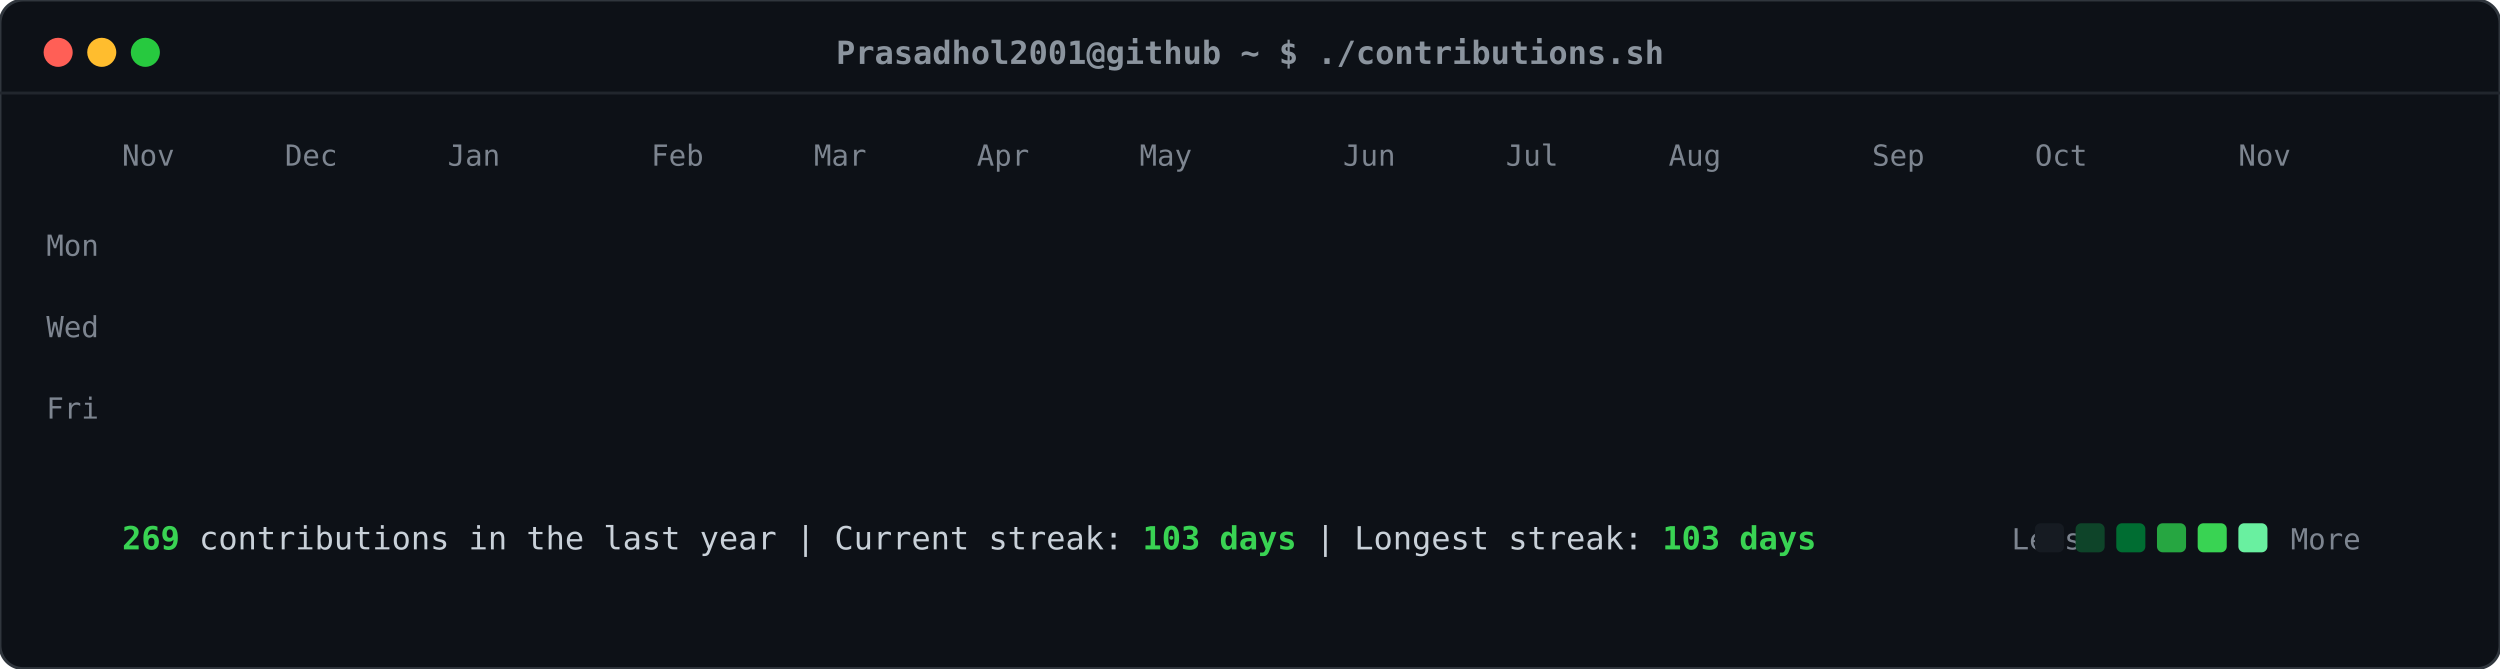
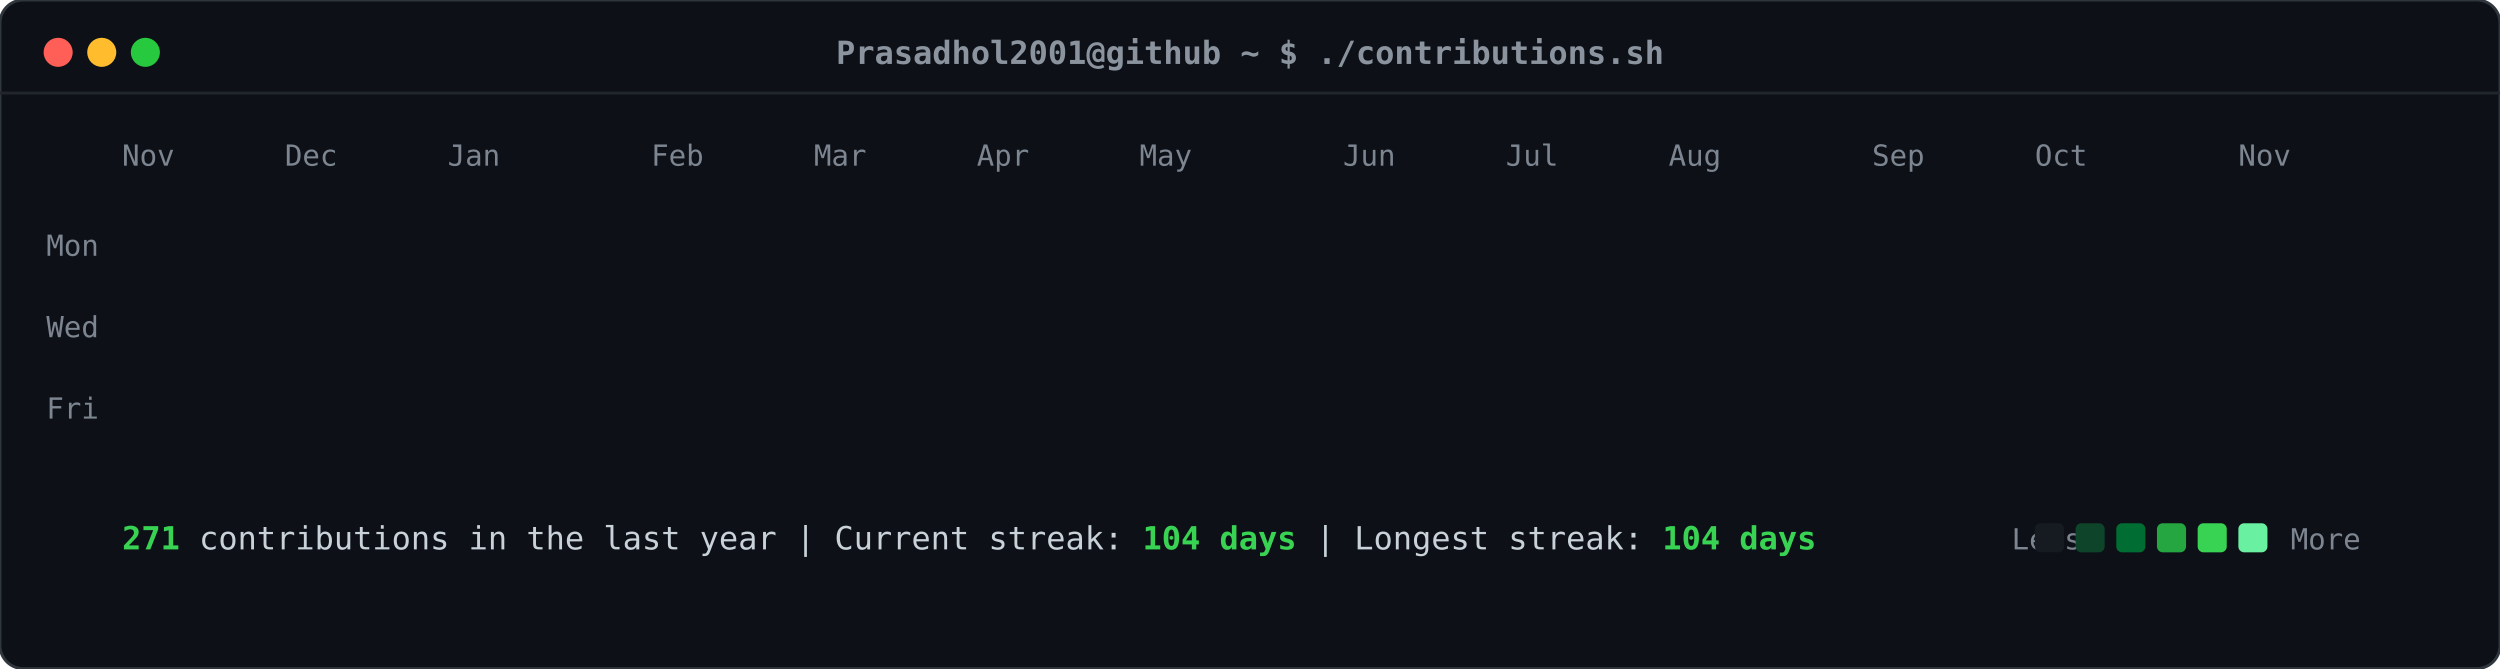
<svg xmlns="http://www.w3.org/2000/svg" viewBox="0 0 860 230" width="860" height="230">
  <defs>
    <style>
    .card-bg { fill: #0d1117; rx: 8px; ry: 8px; stroke: #30363d; stroke-width: 1px; }
    .header-dot { rx: 50%; ry: 50%; }
    .title-text { font-family: ui-monospace, SFMono-Regular, "SF Mono", Menlo, Consolas, monospace; font-size: 11px; fill: #8b949e; font-weight: 600; }
    .label-text { font-family: ui-monospace, SFMono-Regular, "SF Mono", Menlo, Consolas, monospace; font-size: 10px; fill: #7d8590; }
    .stat-text { font-family: ui-monospace, SFMono-Regular, "SF Mono", Menlo, Consolas, monospace; font-size: 11px; fill: #c9d1d9; }
    .stat-bold { font-weight: bold; fill: #39d353; }
    .day-rect { rx: 2.5px; ry: 2.5px; opacity: 0; transform: translateY(-6px); animation: slideIn 0.3s ease-out forwards; }
    @keyframes slideIn { to { opacity: 1; transform: translateY(0); } }
  </style>
  </defs>
  <rect class="card-bg" width="860" height="230" />
  <circle class="header-dot" cx="20" cy="18" r="5" fill="#ff5f56" />
  <circle class="header-dot" cx="35" cy="18" r="5" fill="#ffbd2e" />
  <circle class="header-dot" cx="50" cy="18" r="5" fill="#27c93f" />
  <text class="title-text" x="430" y="22" text-anchor="middle">Prasadhol2001@github ~ $ ./contributions.sh</text>
  <line x1="0" y1="32" x2="860" y2="32" stroke="#21262d" stroke-width="1" />
  <text class="label-text" x="34" y="88" text-anchor="end">Mon</text>
  <text class="label-text" x="34" y="116" text-anchor="end">Wed</text>
  <text class="label-text" x="34" y="144" text-anchor="end">Fri</text>
  <text class="label-text" x="42" y="57">Nov</text>
  <text class="label-text" x="98" y="57">Dec</text>
  <text class="label-text" x="154" y="57">Jan</text>
  <text class="label-text" x="224" y="57">Feb</text>
  <text class="label-text" x="280" y="57">Mar</text>
  <text class="label-text" x="336" y="57">Apr</text>
  <text class="label-text" x="392" y="57">May</text>
  <text class="label-text" x="462" y="57">Jun</text>
  <text class="label-text" x="518" y="57">Jul</text>
  <text class="label-text" x="574" y="57">Aug</text>
  <text class="label-text" x="644" y="57">Sep</text>
  <text class="label-text" x="700" y="57">Oct</text>
  <text class="label-text" x="770" y="57">Nov</text>
  <rect class="day-rect" x="42" y="65" width="11" height="11" fill="#161b22" style="animation-delay: 0.050s;" />
  <rect class="day-rect" x="42" y="79" width="11" height="11" fill="#161b22" style="animation-delay: 0.065s;" />
  <rect class="day-rect" x="42" y="93" width="11" height="11" fill="#161b22" style="animation-delay: 0.080s;" />
  <rect class="day-rect" x="42" y="107" width="11" height="11" fill="#161b22" style="animation-delay: 0.095s;" />
  <rect class="day-rect" x="42" y="121" width="11" height="11" fill="#161b22" style="animation-delay: 0.110s;" />
  <rect class="day-rect" x="42" y="135" width="11" height="11" fill="#161b22" style="animation-delay: 0.125s;" />
  <rect class="day-rect" x="42" y="149" width="11" height="11" fill="#161b22" style="animation-delay: 0.140s;" />
  <rect class="day-rect" x="56" y="65" width="11" height="11" fill="#161b22" style="animation-delay: 0.062s;" />
  <rect class="day-rect" x="56" y="79" width="11" height="11" fill="#161b22" style="animation-delay: 0.077s;" />
  <rect class="day-rect" x="56" y="93" width="11" height="11" fill="#161b22" style="animation-delay: 0.092s;" />
  <rect class="day-rect" x="56" y="107" width="11" height="11" fill="#161b22" style="animation-delay: 0.107s;" />
  <rect class="day-rect" x="56" y="121" width="11" height="11" fill="#161b22" style="animation-delay: 0.122s;" />
  <rect class="day-rect" x="56" y="135" width="11" height="11" fill="#161b22" style="animation-delay: 0.137s;" />
  <rect class="day-rect" x="56" y="149" width="11" height="11" fill="#161b22" style="animation-delay: 0.152s;" />
  <rect class="day-rect" x="70" y="65" width="11" height="11" fill="#161b22" style="animation-delay: 0.074s;" />
  <rect class="day-rect" x="70" y="79" width="11" height="11" fill="#161b22" style="animation-delay: 0.089s;" />
  <rect class="day-rect" x="70" y="93" width="11" height="11" fill="#161b22" style="animation-delay: 0.104s;" />
  <rect class="day-rect" x="70" y="107" width="11" height="11" fill="#161b22" style="animation-delay: 0.119s;" />
  <rect class="day-rect" x="70" y="121" width="11" height="11" fill="#161b22" style="animation-delay: 0.134s;" />
  <rect class="day-rect" x="70" y="135" width="11" height="11" fill="#161b22" style="animation-delay: 0.149s;" />
  <rect class="day-rect" x="70" y="149" width="11" height="11" fill="#161b22" style="animation-delay: 0.164s;" />
  <rect class="day-rect" x="84" y="65" width="11" height="11" fill="#161b22" style="animation-delay: 0.086s;" />
  <rect class="day-rect" x="84" y="79" width="11" height="11" fill="#161b22" style="animation-delay: 0.101s;" />
  <rect class="day-rect" x="84" y="93" width="11" height="11" fill="#161b22" style="animation-delay: 0.116s;" />
  <rect class="day-rect" x="84" y="107" width="11" height="11" fill="#161b22" style="animation-delay: 0.131s;" />
  <rect class="day-rect" x="84" y="121" width="11" height="11" fill="#161b22" style="animation-delay: 0.146s;" />
  <rect class="day-rect" x="84" y="135" width="11" height="11" fill="#161b22" style="animation-delay: 0.161s;" />
  <rect class="day-rect" x="84" y="149" width="11" height="11" fill="#161b22" style="animation-delay: 0.176s;" />
  <rect class="day-rect" x="98" y="65" width="11" height="11" fill="#161b22" style="animation-delay: 0.098s;" />
  <rect class="day-rect" x="98" y="79" width="11" height="11" fill="#161b22" style="animation-delay: 0.113s;" />
  <rect class="day-rect" x="98" y="93" width="11" height="11" fill="#161b22" style="animation-delay: 0.128s;" />
  <rect class="day-rect" x="98" y="107" width="11" height="11" fill="#161b22" style="animation-delay: 0.143s;" />
  <rect class="day-rect" x="98" y="121" width="11" height="11" fill="#161b22" style="animation-delay: 0.158s;" />
  <rect class="day-rect" x="98" y="135" width="11" height="11" fill="#161b22" style="animation-delay: 0.173s;" />
  <rect class="day-rect" x="98" y="149" width="11" height="11" fill="#161b22" style="animation-delay: 0.188s;" />
  <rect class="day-rect" x="112" y="65" width="11" height="11" fill="#161b22" style="animation-delay: 0.110s;" />
  <rect class="day-rect" x="112" y="79" width="11" height="11" fill="#161b22" style="animation-delay: 0.125s;" />
  <rect class="day-rect" x="112" y="93" width="11" height="11" fill="#161b22" style="animation-delay: 0.140s;" />
  <rect class="day-rect" x="112" y="107" width="11" height="11" fill="#161b22" style="animation-delay: 0.155s;" />
  <rect class="day-rect" x="112" y="121" width="11" height="11" fill="#161b22" style="animation-delay: 0.170s;" />
  <rect class="day-rect" x="112" y="135" width="11" height="11" fill="#161b22" style="animation-delay: 0.185s;" />
  <rect class="day-rect" x="112" y="149" width="11" height="11" fill="#161b22" style="animation-delay: 0.200s;" />
  <rect class="day-rect" x="126" y="65" width="11" height="11" fill="#161b22" style="animation-delay: 0.122s;" />
  <rect class="day-rect" x="126" y="79" width="11" height="11" fill="#161b22" style="animation-delay: 0.137s;" />
  <rect class="day-rect" x="126" y="93" width="11" height="11" fill="#161b22" style="animation-delay: 0.152s;" />
  <rect class="day-rect" x="126" y="107" width="11" height="11" fill="#161b22" style="animation-delay: 0.167s;" />
  <rect class="day-rect" x="126" y="121" width="11" height="11" fill="#161b22" style="animation-delay: 0.182s;" />
  <rect class="day-rect" x="126" y="135" width="11" height="11" fill="#161b22" style="animation-delay: 0.197s;" />
  <rect class="day-rect" x="126" y="149" width="11" height="11" fill="#161b22" style="animation-delay: 0.212s;" />
  <rect class="day-rect" x="140" y="65" width="11" height="11" fill="#161b22" style="animation-delay: 0.134s;" />
  <rect class="day-rect" x="140" y="79" width="11" height="11" fill="#161b22" style="animation-delay: 0.149s;" />
  <rect class="day-rect" x="140" y="93" width="11" height="11" fill="#006d32" style="animation-delay: 0.164s;" />
  <rect class="day-rect" x="140" y="107" width="11" height="11" fill="#161b22" style="animation-delay: 0.179s;" />
  <rect class="day-rect" x="140" y="121" width="11" height="11" fill="#161b22" style="animation-delay: 0.194s;" />
  <rect class="day-rect" x="140" y="135" width="11" height="11" fill="#161b22" style="animation-delay: 0.209s;" />
  <rect class="day-rect" x="140" y="149" width="11" height="11" fill="#161b22" style="animation-delay: 0.224s;" />
  <rect class="day-rect" x="154" y="65" width="11" height="11" fill="#161b22" style="animation-delay: 0.146s;" />
  <rect class="day-rect" x="154" y="79" width="11" height="11" fill="#161b22" style="animation-delay: 0.161s;" />
  <rect class="day-rect" x="154" y="93" width="11" height="11" fill="#161b22" style="animation-delay: 0.176s;" />
  <rect class="day-rect" x="154" y="107" width="11" height="11" fill="#161b22" style="animation-delay: 0.191s;" />
  <rect class="day-rect" x="154" y="121" width="11" height="11" fill="#161b22" style="animation-delay: 0.206s;" />
  <rect class="day-rect" x="154" y="135" width="11" height="11" fill="#161b22" style="animation-delay: 0.221s;" />
  <rect class="day-rect" x="154" y="149" width="11" height="11" fill="#161b22" style="animation-delay: 0.236s;" />
  <rect class="day-rect" x="168" y="65" width="11" height="11" fill="#161b22" style="animation-delay: 0.158s;" />
  <rect class="day-rect" x="168" y="79" width="11" height="11" fill="#161b22" style="animation-delay: 0.173s;" />
  <rect class="day-rect" x="168" y="93" width="11" height="11" fill="#161b22" style="animation-delay: 0.188s;" />
  <rect class="day-rect" x="168" y="107" width="11" height="11" fill="#161b22" style="animation-delay: 0.203s;" />
  <rect class="day-rect" x="168" y="121" width="11" height="11" fill="#161b22" style="animation-delay: 0.218s;" />
  <rect class="day-rect" x="168" y="135" width="11" height="11" fill="#161b22" style="animation-delay: 0.233s;" />
  <rect class="day-rect" x="168" y="149" width="11" height="11" fill="#161b22" style="animation-delay: 0.248s;" />
  <rect class="day-rect" x="182" y="65" width="11" height="11" fill="#161b22" style="animation-delay: 0.170s;" />
  <rect class="day-rect" x="182" y="79" width="11" height="11" fill="#161b22" style="animation-delay: 0.185s;" />
  <rect class="day-rect" x="182" y="93" width="11" height="11" fill="#161b22" style="animation-delay: 0.200s;" />
  <rect class="day-rect" x="182" y="107" width="11" height="11" fill="#161b22" style="animation-delay: 0.215s;" />
  <rect class="day-rect" x="182" y="121" width="11" height="11" fill="#161b22" style="animation-delay: 0.230s;" />
  <rect class="day-rect" x="182" y="135" width="11" height="11" fill="#161b22" style="animation-delay: 0.245s;" />
  <rect class="day-rect" x="182" y="149" width="11" height="11" fill="#161b22" style="animation-delay: 0.260s;" />
  <rect class="day-rect" x="196" y="65" width="11" height="11" fill="#161b22" style="animation-delay: 0.182s;" />
  <rect class="day-rect" x="196" y="79" width="11" height="11" fill="#161b22" style="animation-delay: 0.197s;" />
  <rect class="day-rect" x="196" y="93" width="11" height="11" fill="#161b22" style="animation-delay: 0.212s;" />
  <rect class="day-rect" x="196" y="107" width="11" height="11" fill="#161b22" style="animation-delay: 0.227s;" />
  <rect class="day-rect" x="196" y="121" width="11" height="11" fill="#161b22" style="animation-delay: 0.242s;" />
  <rect class="day-rect" x="196" y="135" width="11" height="11" fill="#161b22" style="animation-delay: 0.257s;" />
  <rect class="day-rect" x="196" y="149" width="11" height="11" fill="#161b22" style="animation-delay: 0.272s;" />
  <rect class="day-rect" x="210" y="65" width="11" height="11" fill="#161b22" style="animation-delay: 0.194s;" />
  <rect class="day-rect" x="210" y="79" width="11" height="11" fill="#161b22" style="animation-delay: 0.209s;" />
  <rect class="day-rect" x="210" y="93" width="11" height="11" fill="#161b22" style="animation-delay: 0.224s;" />
  <rect class="day-rect" x="210" y="107" width="11" height="11" fill="#161b22" style="animation-delay: 0.239s;" />
  <rect class="day-rect" x="210" y="121" width="11" height="11" fill="#161b22" style="animation-delay: 0.254s;" />
  <rect class="day-rect" x="210" y="135" width="11" height="11" fill="#161b22" style="animation-delay: 0.269s;" />
  <rect class="day-rect" x="210" y="149" width="11" height="11" fill="#161b22" style="animation-delay: 0.284s;" />
  <rect class="day-rect" x="224" y="65" width="11" height="11" fill="#161b22" style="animation-delay: 0.206s;" />
  <rect class="day-rect" x="224" y="79" width="11" height="11" fill="#161b22" style="animation-delay: 0.221s;" />
  <rect class="day-rect" x="224" y="93" width="11" height="11" fill="#161b22" style="animation-delay: 0.236s;" />
  <rect class="day-rect" x="224" y="107" width="11" height="11" fill="#161b22" style="animation-delay: 0.251s;" />
  <rect class="day-rect" x="224" y="121" width="11" height="11" fill="#161b22" style="animation-delay: 0.266s;" />
  <rect class="day-rect" x="224" y="135" width="11" height="11" fill="#161b22" style="animation-delay: 0.281s;" />
  <rect class="day-rect" x="224" y="149" width="11" height="11" fill="#161b22" style="animation-delay: 0.296s;" />
  <rect class="day-rect" x="238" y="65" width="11" height="11" fill="#161b22" style="animation-delay: 0.218s;" />
  <rect class="day-rect" x="238" y="79" width="11" height="11" fill="#161b22" style="animation-delay: 0.233s;" />
  <rect class="day-rect" x="238" y="93" width="11" height="11" fill="#161b22" style="animation-delay: 0.248s;" />
  <rect class="day-rect" x="238" y="107" width="11" height="11" fill="#161b22" style="animation-delay: 0.263s;" />
  <rect class="day-rect" x="238" y="121" width="11" height="11" fill="#161b22" style="animation-delay: 0.278s;" />
  <rect class="day-rect" x="238" y="135" width="11" height="11" fill="#161b22" style="animation-delay: 0.293s;" />
  <rect class="day-rect" x="238" y="149" width="11" height="11" fill="#161b22" style="animation-delay: 0.308s;" />
  <rect class="day-rect" x="252" y="65" width="11" height="11" fill="#161b22" style="animation-delay: 0.230s;" />
  <rect class="day-rect" x="252" y="79" width="11" height="11" fill="#161b22" style="animation-delay: 0.245s;" />
  <rect class="day-rect" x="252" y="93" width="11" height="11" fill="#161b22" style="animation-delay: 0.260s;" />
  <rect class="day-rect" x="252" y="107" width="11" height="11" fill="#161b22" style="animation-delay: 0.275s;" />
  <rect class="day-rect" x="252" y="121" width="11" height="11" fill="#161b22" style="animation-delay: 0.290s;" />
  <rect class="day-rect" x="252" y="135" width="11" height="11" fill="#161b22" style="animation-delay: 0.305s;" />
  <rect class="day-rect" x="252" y="149" width="11" height="11" fill="#161b22" style="animation-delay: 0.320s;" />
  <rect class="day-rect" x="266" y="65" width="11" height="11" fill="#161b22" style="animation-delay: 0.242s;" />
  <rect class="day-rect" x="266" y="79" width="11" height="11" fill="#161b22" style="animation-delay: 0.257s;" />
  <rect class="day-rect" x="266" y="93" width="11" height="11" fill="#161b22" style="animation-delay: 0.272s;" />
  <rect class="day-rect" x="266" y="107" width="11" height="11" fill="#161b22" style="animation-delay: 0.287s;" />
  <rect class="day-rect" x="266" y="121" width="11" height="11" fill="#161b22" style="animation-delay: 0.302s;" />
  <rect class="day-rect" x="266" y="135" width="11" height="11" fill="#161b22" style="animation-delay: 0.317s;" />
  <rect class="day-rect" x="266" y="149" width="11" height="11" fill="#161b22" style="animation-delay: 0.332s;" />
  <rect class="day-rect" x="280" y="65" width="11" height="11" fill="#161b22" style="animation-delay: 0.254s;" />
  <rect class="day-rect" x="280" y="79" width="11" height="11" fill="#161b22" style="animation-delay: 0.269s;" />
  <rect class="day-rect" x="280" y="93" width="11" height="11" fill="#161b22" style="animation-delay: 0.284s;" />
  <rect class="day-rect" x="280" y="107" width="11" height="11" fill="#161b22" style="animation-delay: 0.299s;" />
  <rect class="day-rect" x="280" y="121" width="11" height="11" fill="#161b22" style="animation-delay: 0.314s;" />
  <rect class="day-rect" x="280" y="135" width="11" height="11" fill="#161b22" style="animation-delay: 0.329s;" />
  <rect class="day-rect" x="280" y="149" width="11" height="11" fill="#161b22" style="animation-delay: 0.344s;" />
  <rect class="day-rect" x="294" y="65" width="11" height="11" fill="#161b22" style="animation-delay: 0.266s;" />
  <rect class="day-rect" x="294" y="79" width="11" height="11" fill="#161b22" style="animation-delay: 0.281s;" />
  <rect class="day-rect" x="294" y="93" width="11" height="11" fill="#161b22" style="animation-delay: 0.296s;" />
  <rect class="day-rect" x="294" y="107" width="11" height="11" fill="#161b22" style="animation-delay: 0.311s;" />
  <rect class="day-rect" x="294" y="121" width="11" height="11" fill="#161b22" style="animation-delay: 0.326s;" />
  <rect class="day-rect" x="294" y="135" width="11" height="11" fill="#161b22" style="animation-delay: 0.341s;" />
  <rect class="day-rect" x="294" y="149" width="11" height="11" fill="#161b22" style="animation-delay: 0.356s;" />
  <rect class="day-rect" x="308" y="65" width="11" height="11" fill="#161b22" style="animation-delay: 0.278s;" />
  <rect class="day-rect" x="308" y="79" width="11" height="11" fill="#161b22" style="animation-delay: 0.293s;" />
  <rect class="day-rect" x="308" y="93" width="11" height="11" fill="#161b22" style="animation-delay: 0.308s;" />
  <rect class="day-rect" x="308" y="107" width="11" height="11" fill="#161b22" style="animation-delay: 0.323s;" />
  <rect class="day-rect" x="308" y="121" width="11" height="11" fill="#161b22" style="animation-delay: 0.338s;" />
  <rect class="day-rect" x="308" y="135" width="11" height="11" fill="#161b22" style="animation-delay: 0.353s;" />
  <rect class="day-rect" x="308" y="149" width="11" height="11" fill="#161b22" style="animation-delay: 0.368s;" />
  <rect class="day-rect" x="322" y="65" width="11" height="11" fill="#161b22" style="animation-delay: 0.290s;" />
  <rect class="day-rect" x="322" y="79" width="11" height="11" fill="#161b22" style="animation-delay: 0.305s;" />
  <rect class="day-rect" x="322" y="93" width="11" height="11" fill="#161b22" style="animation-delay: 0.320s;" />
  <rect class="day-rect" x="322" y="107" width="11" height="11" fill="#161b22" style="animation-delay: 0.335s;" />
  <rect class="day-rect" x="322" y="121" width="11" height="11" fill="#161b22" style="animation-delay: 0.350s;" />
  <rect class="day-rect" x="322" y="135" width="11" height="11" fill="#161b22" style="animation-delay: 0.365s;" />
  <rect class="day-rect" x="322" y="149" width="11" height="11" fill="#161b22" style="animation-delay: 0.380s;" />
  <rect class="day-rect" x="336" y="65" width="11" height="11" fill="#161b22" style="animation-delay: 0.302s;" />
  <rect class="day-rect" x="336" y="79" width="11" height="11" fill="#161b22" style="animation-delay: 0.317s;" />
  <rect class="day-rect" x="336" y="93" width="11" height="11" fill="#161b22" style="animation-delay: 0.332s;" />
  <rect class="day-rect" x="336" y="107" width="11" height="11" fill="#161b22" style="animation-delay: 0.347s;" />
  <rect class="day-rect" x="336" y="121" width="11" height="11" fill="#161b22" style="animation-delay: 0.362s;" />
  <rect class="day-rect" x="336" y="135" width="11" height="11" fill="#161b22" style="animation-delay: 0.377s;" />
  <rect class="day-rect" x="336" y="149" width="11" height="11" fill="#161b22" style="animation-delay: 0.392s;" />
  <rect class="day-rect" x="350" y="65" width="11" height="11" fill="#161b22" style="animation-delay: 0.314s;" />
  <rect class="day-rect" x="350" y="79" width="11" height="11" fill="#161b22" style="animation-delay: 0.329s;" />
  <rect class="day-rect" x="350" y="93" width="11" height="11" fill="#161b22" style="animation-delay: 0.344s;" />
  <rect class="day-rect" x="350" y="107" width="11" height="11" fill="#161b22" style="animation-delay: 0.359s;" />
  <rect class="day-rect" x="350" y="121" width="11" height="11" fill="#161b22" style="animation-delay: 0.374s;" />
  <rect class="day-rect" x="350" y="135" width="11" height="11" fill="#161b22" style="animation-delay: 0.389s;" />
  <rect class="day-rect" x="350" y="149" width="11" height="11" fill="#161b22" style="animation-delay: 0.404s;" />
  <rect class="day-rect" x="364" y="65" width="11" height="11" fill="#161b22" style="animation-delay: 0.326s;" />
  <rect class="day-rect" x="364" y="79" width="11" height="11" fill="#161b22" style="animation-delay: 0.341s;" />
  <rect class="day-rect" x="364" y="93" width="11" height="11" fill="#161b22" style="animation-delay: 0.356s;" />
  <rect class="day-rect" x="364" y="107" width="11" height="11" fill="#161b22" style="animation-delay: 0.371s;" />
  <rect class="day-rect" x="364" y="121" width="11" height="11" fill="#161b22" style="animation-delay: 0.386s;" />
  <rect class="day-rect" x="364" y="135" width="11" height="11" fill="#161b22" style="animation-delay: 0.401s;" />
  <rect class="day-rect" x="364" y="149" width="11" height="11" fill="#161b22" style="animation-delay: 0.416s;" />
  <rect class="day-rect" x="378" y="65" width="11" height="11" fill="#161b22" style="animation-delay: 0.338s;" />
  <rect class="day-rect" x="378" y="79" width="11" height="11" fill="#161b22" style="animation-delay: 0.353s;" />
  <rect class="day-rect" x="378" y="93" width="11" height="11" fill="#161b22" style="animation-delay: 0.368s;" />
  <rect class="day-rect" x="378" y="107" width="11" height="11" fill="#161b22" style="animation-delay: 0.383s;" />
  <rect class="day-rect" x="378" y="121" width="11" height="11" fill="#161b22" style="animation-delay: 0.398s;" />
  <rect class="day-rect" x="378" y="135" width="11" height="11" fill="#161b22" style="animation-delay: 0.413s;" />
  <rect class="day-rect" x="378" y="149" width="11" height="11" fill="#161b22" style="animation-delay: 0.428s;" />
  <rect class="day-rect" x="392" y="65" width="11" height="11" fill="#161b22" style="animation-delay: 0.350s;" />
  <rect class="day-rect" x="392" y="79" width="11" height="11" fill="#161b22" style="animation-delay: 0.365s;" />
  <rect class="day-rect" x="392" y="93" width="11" height="11" fill="#161b22" style="animation-delay: 0.380s;" />
  <rect class="day-rect" x="392" y="107" width="11" height="11" fill="#161b22" style="animation-delay: 0.395s;" />
  <rect class="day-rect" x="392" y="121" width="11" height="11" fill="#161b22" style="animation-delay: 0.410s;" />
  <rect class="day-rect" x="392" y="135" width="11" height="11" fill="#161b22" style="animation-delay: 0.425s;" />
  <rect class="day-rect" x="392" y="149" width="11" height="11" fill="#161b22" style="animation-delay: 0.440s;" />
  <rect class="day-rect" x="406" y="65" width="11" height="11" fill="#161b22" style="animation-delay: 0.362s;" />
  <rect class="day-rect" x="406" y="79" width="11" height="11" fill="#161b22" style="animation-delay: 0.377s;" />
  <rect class="day-rect" x="406" y="93" width="11" height="11" fill="#161b22" style="animation-delay: 0.392s;" />
  <rect class="day-rect" x="406" y="107" width="11" height="11" fill="#161b22" style="animation-delay: 0.407s;" />
  <rect class="day-rect" x="406" y="121" width="11" height="11" fill="#161b22" style="animation-delay: 0.422s;" />
  <rect class="day-rect" x="406" y="135" width="11" height="11" fill="#161b22" style="animation-delay: 0.437s;" />
  <rect class="day-rect" x="406" y="149" width="11" height="11" fill="#161b22" style="animation-delay: 0.452s;" />
  <rect class="day-rect" x="420" y="65" width="11" height="11" fill="#161b22" style="animation-delay: 0.374s;" />
  <rect class="day-rect" x="420" y="79" width="11" height="11" fill="#161b22" style="animation-delay: 0.389s;" />
  <rect class="day-rect" x="420" y="93" width="11" height="11" fill="#161b22" style="animation-delay: 0.404s;" />
  <rect class="day-rect" x="420" y="107" width="11" height="11" fill="#161b22" style="animation-delay: 0.419s;" />
  <rect class="day-rect" x="420" y="121" width="11" height="11" fill="#161b22" style="animation-delay: 0.434s;" />
  <rect class="day-rect" x="420" y="135" width="11" height="11" fill="#161b22" style="animation-delay: 0.449s;" />
  <rect class="day-rect" x="420" y="149" width="11" height="11" fill="#161b22" style="animation-delay: 0.464s;" />
  <rect class="day-rect" x="434" y="65" width="11" height="11" fill="#161b22" style="animation-delay: 0.386s;" />
  <rect class="day-rect" x="434" y="79" width="11" height="11" fill="#161b22" style="animation-delay: 0.401s;" />
  <rect class="day-rect" x="434" y="93" width="11" height="11" fill="#161b22" style="animation-delay: 0.416s;" />
  <rect class="day-rect" x="434" y="107" width="11" height="11" fill="#161b22" style="animation-delay: 0.431s;" />
  <rect class="day-rect" x="434" y="121" width="11" height="11" fill="#0e4429" style="animation-delay: 0.446s;" />
  <rect class="day-rect" x="434" y="135" width="11" height="11" fill="#161b22" style="animation-delay: 0.461s;" />
  <rect class="day-rect" x="434" y="149" width="11" height="11" fill="#006d32" style="animation-delay: 0.476s;" />
  <rect class="day-rect" x="448" y="65" width="11" height="11" fill="#161b22" style="animation-delay: 0.398s;" />
  <rect class="day-rect" x="448" y="79" width="11" height="11" fill="#161b22" style="animation-delay: 0.413s;" />
  <rect class="day-rect" x="448" y="93" width="11" height="11" fill="#39d353" style="animation-delay: 0.428s;" />
  <rect class="day-rect" x="448" y="107" width="11" height="11" fill="#26a641" style="animation-delay: 0.443s;" />
  <rect class="day-rect" x="448" y="121" width="11" height="11" fill="#006d32" style="animation-delay: 0.458s;" />
  <rect class="day-rect" x="448" y="135" width="11" height="11" fill="#0e4429" style="animation-delay: 0.473s;" />
  <rect class="day-rect" x="448" y="149" width="11" height="11" fill="#161b22" style="animation-delay: 0.488s;" />
  <rect class="day-rect" x="462" y="65" width="11" height="11" fill="#161b22" style="animation-delay: 0.410s;" />
  <rect class="day-rect" x="462" y="79" width="11" height="11" fill="#0e4429" style="animation-delay: 0.425s;" />
  <rect class="day-rect" x="462" y="93" width="11" height="11" fill="#006d32" style="animation-delay: 0.440s;" />
  <rect class="day-rect" x="462" y="107" width="11" height="11" fill="#161b22" style="animation-delay: 0.455s;" />
  <rect class="day-rect" x="462" y="121" width="11" height="11" fill="#161b22" style="animation-delay: 0.470s;" />
  <rect class="day-rect" x="462" y="135" width="11" height="11" fill="#161b22" style="animation-delay: 0.485s;" />
  <rect class="day-rect" x="462" y="149" width="11" height="11" fill="#161b22" style="animation-delay: 0.500s;" />
  <rect class="day-rect" x="476" y="65" width="11" height="11" fill="#161b22" style="animation-delay: 0.422s;" />
  <rect class="day-rect" x="476" y="79" width="11" height="11" fill="#161b22" style="animation-delay: 0.437s;" />
  <rect class="day-rect" x="476" y="93" width="11" height="11" fill="#161b22" style="animation-delay: 0.452s;" />
  <rect class="day-rect" x="476" y="107" width="11" height="11" fill="#161b22" style="animation-delay: 0.467s;" />
  <rect class="day-rect" x="476" y="121" width="11" height="11" fill="#161b22" style="animation-delay: 0.482s;" />
  <rect class="day-rect" x="476" y="135" width="11" height="11" fill="#161b22" style="animation-delay: 0.497s;" />
  <rect class="day-rect" x="476" y="149" width="11" height="11" fill="#161b22" style="animation-delay: 0.512s;" />
  <rect class="day-rect" x="490" y="65" width="11" height="11" fill="#161b22" style="animation-delay: 0.434s;" />
  <rect class="day-rect" x="490" y="79" width="11" height="11" fill="#161b22" style="animation-delay: 0.449s;" />
  <rect class="day-rect" x="490" y="93" width="11" height="11" fill="#161b22" style="animation-delay: 0.464s;" />
  <rect class="day-rect" x="490" y="107" width="11" height="11" fill="#161b22" style="animation-delay: 0.479s;" />
  <rect class="day-rect" x="490" y="121" width="11" height="11" fill="#161b22" style="animation-delay: 0.494s;" />
  <rect class="day-rect" x="490" y="135" width="11" height="11" fill="#161b22" style="animation-delay: 0.509s;" />
  <rect class="day-rect" x="490" y="149" width="11" height="11" fill="#161b22" style="animation-delay: 0.524s;" />
  <rect class="day-rect" x="504" y="65" width="11" height="11" fill="#161b22" style="animation-delay: 0.446s;" />
  <rect class="day-rect" x="504" y="79" width="11" height="11" fill="#161b22" style="animation-delay: 0.461s;" />
  <rect class="day-rect" x="504" y="93" width="11" height="11" fill="#161b22" style="animation-delay: 0.476s;" />
  <rect class="day-rect" x="504" y="107" width="11" height="11" fill="#161b22" style="animation-delay: 0.491s;" />
  <rect class="day-rect" x="504" y="121" width="11" height="11" fill="#161b22" style="animation-delay: 0.506s;" />
  <rect class="day-rect" x="504" y="135" width="11" height="11" fill="#161b22" style="animation-delay: 0.521s;" />
  <rect class="day-rect" x="504" y="149" width="11" height="11" fill="#39d353" style="animation-delay: 0.536s;" />
  <rect class="day-rect" x="518" y="65" width="11" height="11" fill="#161b22" style="animation-delay: 0.458s;" />
  <rect class="day-rect" x="518" y="79" width="11" height="11" fill="#39d353" style="animation-delay: 0.473s;" />
  <rect class="day-rect" x="518" y="93" width="11" height="11" fill="#39d353" style="animation-delay: 0.488s;" />
  <rect class="day-rect" x="518" y="107" width="11" height="11" fill="#0e4429" style="animation-delay: 0.503s;" />
  <rect class="day-rect" x="518" y="121" width="11" height="11" fill="#161b22" style="animation-delay: 0.518s;" />
  <rect class="day-rect" x="518" y="135" width="11" height="11" fill="#161b22" style="animation-delay: 0.533s;" />
  <rect class="day-rect" x="518" y="149" width="11" height="11" fill="#161b22" style="animation-delay: 0.548s;" />
  <rect class="day-rect" x="532" y="65" width="11" height="11" fill="#161b22" style="animation-delay: 0.470s;" />
  <rect class="day-rect" x="532" y="79" width="11" height="11" fill="#161b22" style="animation-delay: 0.485s;" />
  <rect class="day-rect" x="532" y="93" width="11" height="11" fill="#161b22" style="animation-delay: 0.500s;" />
  <rect class="day-rect" x="532" y="107" width="11" height="11" fill="#161b22" style="animation-delay: 0.515s;" />
  <rect class="day-rect" x="532" y="121" width="11" height="11" fill="#161b22" style="animation-delay: 0.530s;" />
  <rect class="day-rect" x="532" y="135" width="11" height="11" fill="#161b22" style="animation-delay: 0.545s;" />
  <rect class="day-rect" x="532" y="149" width="11" height="11" fill="#161b22" style="animation-delay: 0.560s;" />
  <rect class="day-rect" x="546" y="65" width="11" height="11" fill="#161b22" style="animation-delay: 0.482s;" />
  <rect class="day-rect" x="546" y="79" width="11" height="11" fill="#161b22" style="animation-delay: 0.497s;" />
  <rect class="day-rect" x="546" y="93" width="11" height="11" fill="#161b22" style="animation-delay: 0.512s;" />
  <rect class="day-rect" x="546" y="107" width="11" height="11" fill="#161b22" style="animation-delay: 0.527s;" />
  <rect class="day-rect" x="546" y="121" width="11" height="11" fill="#161b22" style="animation-delay: 0.542s;" />
  <rect class="day-rect" x="546" y="135" width="11" height="11" fill="#161b22" style="animation-delay: 0.557s;" />
  <rect class="day-rect" x="546" y="149" width="11" height="11" fill="#161b22" style="animation-delay: 0.572s;" />
  <rect class="day-rect" x="560" y="65" width="11" height="11" fill="#161b22" style="animation-delay: 0.494s;" />
  <rect class="day-rect" x="560" y="79" width="11" height="11" fill="#161b22" style="animation-delay: 0.509s;" />
  <rect class="day-rect" x="560" y="93" width="11" height="11" fill="#161b22" style="animation-delay: 0.524s;" />
  <rect class="day-rect" x="560" y="107" width="11" height="11" fill="#161b22" style="animation-delay: 0.539s;" />
  <rect class="day-rect" x="560" y="121" width="11" height="11" fill="#39d353" style="animation-delay: 0.554s;" />
  <rect class="day-rect" x="560" y="135" width="11" height="11" fill="#006d32" style="animation-delay: 0.569s;" />
  <rect class="day-rect" x="560" y="149" width="11" height="11" fill="#006d32" style="animation-delay: 0.584s;" />
  <rect class="day-rect" x="574" y="65" width="11" height="11" fill="#006d32" style="animation-delay: 0.506s;" />
  <rect class="day-rect" x="574" y="79" width="11" height="11" fill="#006d32" style="animation-delay: 0.521s;" />
  <rect class="day-rect" x="574" y="93" width="11" height="11" fill="#006d32" style="animation-delay: 0.536s;" />
  <rect class="day-rect" x="574" y="107" width="11" height="11" fill="#006d32" style="animation-delay: 0.551s;" />
  <rect class="day-rect" x="574" y="121" width="11" height="11" fill="#006d32" style="animation-delay: 0.566s;" />
  <rect class="day-rect" x="574" y="135" width="11" height="11" fill="#006d32" style="animation-delay: 0.581s;" />
  <rect class="day-rect" x="574" y="149" width="11" height="11" fill="#006d32" style="animation-delay: 0.596s;" />
  <rect class="day-rect" x="588" y="65" width="11" height="11" fill="#006d32" style="animation-delay: 0.518s;" />
  <rect class="day-rect" x="588" y="79" width="11" height="11" fill="#006d32" style="animation-delay: 0.533s;" />
  <rect class="day-rect" x="588" y="93" width="11" height="11" fill="#006d32" style="animation-delay: 0.548s;" />
  <rect class="day-rect" x="588" y="107" width="11" height="11" fill="#006d32" style="animation-delay: 0.563s;" />
  <rect class="day-rect" x="588" y="121" width="11" height="11" fill="#006d32" style="animation-delay: 0.578s;" />
  <rect class="day-rect" x="588" y="135" width="11" height="11" fill="#006d32" style="animation-delay: 0.593s;" />
  <rect class="day-rect" x="588" y="149" width="11" height="11" fill="#006d32" style="animation-delay: 0.608s;" />
  <rect class="day-rect" x="602" y="65" width="11" height="11" fill="#006d32" style="animation-delay: 0.530s;" />
  <rect class="day-rect" x="602" y="79" width="11" height="11" fill="#006d32" style="animation-delay: 0.545s;" />
  <rect class="day-rect" x="602" y="93" width="11" height="11" fill="#006d32" style="animation-delay: 0.560s;" />
  <rect class="day-rect" x="602" y="107" width="11" height="11" fill="#006d32" style="animation-delay: 0.575s;" />
  <rect class="day-rect" x="602" y="121" width="11" height="11" fill="#006d32" style="animation-delay: 0.590s;" />
  <rect class="day-rect" x="602" y="135" width="11" height="11" fill="#006d32" style="animation-delay: 0.605s;" />
  <rect class="day-rect" x="602" y="149" width="11" height="11" fill="#006d32" style="animation-delay: 0.620s;" />
  <rect class="day-rect" x="616" y="65" width="11" height="11" fill="#006d32" style="animation-delay: 0.542s;" />
  <rect class="day-rect" x="616" y="79" width="11" height="11" fill="#006d32" style="animation-delay: 0.557s;" />
  <rect class="day-rect" x="616" y="93" width="11" height="11" fill="#006d32" style="animation-delay: 0.572s;" />
  <rect class="day-rect" x="616" y="107" width="11" height="11" fill="#006d32" style="animation-delay: 0.587s;" />
  <rect class="day-rect" x="616" y="121" width="11" height="11" fill="#006d32" style="animation-delay: 0.602s;" />
  <rect class="day-rect" x="616" y="135" width="11" height="11" fill="#006d32" style="animation-delay: 0.617s;" />
  <rect class="day-rect" x="616" y="149" width="11" height="11" fill="#006d32" style="animation-delay: 0.632s;" />
  <rect class="day-rect" x="630" y="65" width="11" height="11" fill="#006d32" style="animation-delay: 0.554s;" />
  <rect class="day-rect" x="630" y="79" width="11" height="11" fill="#006d32" style="animation-delay: 0.569s;" />
  <rect class="day-rect" x="630" y="93" width="11" height="11" fill="#006d32" style="animation-delay: 0.584s;" />
  <rect class="day-rect" x="630" y="107" width="11" height="11" fill="#006d32" style="animation-delay: 0.599s;" />
  <rect class="day-rect" x="630" y="121" width="11" height="11" fill="#006d32" style="animation-delay: 0.614s;" />
  <rect class="day-rect" x="630" y="135" width="11" height="11" fill="#006d32" style="animation-delay: 0.629s;" />
  <rect class="day-rect" x="630" y="149" width="11" height="11" fill="#006d32" style="animation-delay: 0.644s;" />
  <rect class="day-rect" x="644" y="65" width="11" height="11" fill="#006d32" style="animation-delay: 0.566s;" />
  <rect class="day-rect" x="644" y="79" width="11" height="11" fill="#006d32" style="animation-delay: 0.581s;" />
  <rect class="day-rect" x="644" y="93" width="11" height="11" fill="#006d32" style="animation-delay: 0.596s;" />
  <rect class="day-rect" x="644" y="107" width="11" height="11" fill="#006d32" style="animation-delay: 0.611s;" />
  <rect class="day-rect" x="644" y="121" width="11" height="11" fill="#006d32" style="animation-delay: 0.626s;" />
  <rect class="day-rect" x="644" y="135" width="11" height="11" fill="#006d32" style="animation-delay: 0.641s;" />
  <rect class="day-rect" x="644" y="149" width="11" height="11" fill="#006d32" style="animation-delay: 0.656s;" />
  <rect class="day-rect" x="658" y="65" width="11" height="11" fill="#006d32" style="animation-delay: 0.578s;" />
  <rect class="day-rect" x="658" y="79" width="11" height="11" fill="#26a641" style="animation-delay: 0.593s;" />
  <rect class="day-rect" x="658" y="93" width="11" height="11" fill="#006d32" style="animation-delay: 0.608s;" />
  <rect class="day-rect" x="658" y="107" width="11" height="11" fill="#006d32" style="animation-delay: 0.623s;" />
  <rect class="day-rect" x="658" y="121" width="11" height="11" fill="#006d32" style="animation-delay: 0.638s;" />
  <rect class="day-rect" x="658" y="135" width="11" height="11" fill="#006d32" style="animation-delay: 0.653s;" />
  <rect class="day-rect" x="658" y="149" width="11" height="11" fill="#006d32" style="animation-delay: 0.668s;" />
  <rect class="day-rect" x="672" y="65" width="11" height="11" fill="#006d32" style="animation-delay: 0.590s;" />
  <rect class="day-rect" x="672" y="79" width="11" height="11" fill="#006d32" style="animation-delay: 0.605s;" />
  <rect class="day-rect" x="672" y="93" width="11" height="11" fill="#006d32" style="animation-delay: 0.620s;" />
  <rect class="day-rect" x="672" y="107" width="11" height="11" fill="#006d32" style="animation-delay: 0.635s;" />
  <rect class="day-rect" x="672" y="121" width="11" height="11" fill="#006d32" style="animation-delay: 0.650s;" />
  <rect class="day-rect" x="672" y="135" width="11" height="11" fill="#006d32" style="animation-delay: 0.665s;" />
  <rect class="day-rect" x="672" y="149" width="11" height="11" fill="#006d32" style="animation-delay: 0.680s;" />
  <rect class="day-rect" x="686" y="65" width="11" height="11" fill="#006d32" style="animation-delay: 0.602s;" />
  <rect class="day-rect" x="686" y="79" width="11" height="11" fill="#006d32" style="animation-delay: 0.617s;" />
  <rect class="day-rect" x="686" y="93" width="11" height="11" fill="#006d32" style="animation-delay: 0.632s;" />
  <rect class="day-rect" x="686" y="107" width="11" height="11" fill="#006d32" style="animation-delay: 0.647s;" />
  <rect class="day-rect" x="686" y="121" width="11" height="11" fill="#006d32" style="animation-delay: 0.662s;" />
  <rect class="day-rect" x="686" y="135" width="11" height="11" fill="#006d32" style="animation-delay: 0.677s;" />
  <rect class="day-rect" x="686" y="149" width="11" height="11" fill="#006d32" style="animation-delay: 0.692s;" />
  <rect class="day-rect" x="700" y="65" width="11" height="11" fill="#006d32" style="animation-delay: 0.614s;" />
  <rect class="day-rect" x="700" y="79" width="11" height="11" fill="#006d32" style="animation-delay: 0.629s;" />
  <rect class="day-rect" x="700" y="93" width="11" height="11" fill="#006d32" style="animation-delay: 0.644s;" />
  <rect class="day-rect" x="700" y="107" width="11" height="11" fill="#006d32" style="animation-delay: 0.659s;" />
  <rect class="day-rect" x="700" y="121" width="11" height="11" fill="#006d32" style="animation-delay: 0.674s;" />
  <rect class="day-rect" x="700" y="135" width="11" height="11" fill="#006d32" style="animation-delay: 0.689s;" />
  <rect class="day-rect" x="700" y="149" width="11" height="11" fill="#006d32" style="animation-delay: 0.704s;" />
  <rect class="day-rect" x="714" y="65" width="11" height="11" fill="#006d32" style="animation-delay: 0.626s;" />
  <rect class="day-rect" x="714" y="79" width="11" height="11" fill="#006d32" style="animation-delay: 0.641s;" />
  <rect class="day-rect" x="714" y="93" width="11" height="11" fill="#006d32" style="animation-delay: 0.656s;" />
  <rect class="day-rect" x="714" y="107" width="11" height="11" fill="#006d32" style="animation-delay: 0.671s;" />
  <rect class="day-rect" x="714" y="121" width="11" height="11" fill="#006d32" style="animation-delay: 0.686s;" />
  <rect class="day-rect" x="714" y="135" width="11" height="11" fill="#006d32" style="animation-delay: 0.701s;" />
  <rect class="day-rect" x="714" y="149" width="11" height="11" fill="#006d32" style="animation-delay: 0.716s;" />
  <rect class="day-rect" x="728" y="65" width="11" height="11" fill="#006d32" style="animation-delay: 0.638s;" />
  <rect class="day-rect" x="728" y="79" width="11" height="11" fill="#006d32" style="animation-delay: 0.653s;" />
  <rect class="day-rect" x="728" y="93" width="11" height="11" fill="#006d32" style="animation-delay: 0.668s;" />
  <rect class="day-rect" x="728" y="107" width="11" height="11" fill="#006d32" style="animation-delay: 0.683s;" />
  <rect class="day-rect" x="728" y="121" width="11" height="11" fill="#006d32" style="animation-delay: 0.698s;" />
  <rect class="day-rect" x="728" y="135" width="11" height="11" fill="#006d32" style="animation-delay: 0.713s;" />
  <rect class="day-rect" x="728" y="149" width="11" height="11" fill="#006d32" style="animation-delay: 0.728s;" />
  <rect class="day-rect" x="742" y="65" width="11" height="11" fill="#006d32" style="animation-delay: 0.650s;" />
  <rect class="day-rect" x="742" y="79" width="11" height="11" fill="#006d32" style="animation-delay: 0.665s;" />
  <rect class="day-rect" x="742" y="93" width="11" height="11" fill="#006d32" style="animation-delay: 0.680s;" />
  <rect class="day-rect" x="742" y="107" width="11" height="11" fill="#006d32" style="animation-delay: 0.695s;" />
  <rect class="day-rect" x="742" y="121" width="11" height="11" fill="#006d32" style="animation-delay: 0.710s;" />
  <rect class="day-rect" x="742" y="135" width="11" height="11" fill="#006d32" style="animation-delay: 0.725s;" />
  <rect class="day-rect" x="742" y="149" width="11" height="11" fill="#006d32" style="animation-delay: 0.740s;" />
  <rect class="day-rect" x="756" y="65" width="11" height="11" fill="#006d32" style="animation-delay: 0.662s;" />
  <rect class="day-rect" x="756" y="79" width="11" height="11" fill="#006d32" style="animation-delay: 0.677s;" />
  <rect class="day-rect" x="756" y="93" width="11" height="11" fill="#006d32" style="animation-delay: 0.692s;" />
  <rect class="day-rect" x="756" y="107" width="11" height="11" fill="#006d32" style="animation-delay: 0.707s;" />
  <rect class="day-rect" x="756" y="121" width="11" height="11" fill="#006d32" style="animation-delay: 0.722s;" />
  <rect class="day-rect" x="756" y="135" width="11" height="11" fill="#006d32" style="animation-delay: 0.737s;" />
  <rect class="day-rect" x="756" y="149" width="11" height="11" fill="#006d32" style="animation-delay: 0.752s;" />
  <rect class="day-rect" x="770" y="65" width="11" height="11" fill="#006d32" style="animation-delay: 0.674s;" />
-   <rect class="day-rect" x="770" y="79" width="11" height="11" fill="#0e4429" style="animation-delay: 0.689s;" />
+   <rect class="day-rect" x="770" y="79" width="11" height="11" fill="#006d32" style="animation-delay: 0.689s;" />
+   <rect class="day-rect" x="770" y="93" width="11" height="11" fill="#0e4429" style="animation-delay: 0.704s;" />
  <text class="stat-text" x="42" y="189">
-     <tspan class="stat-bold">269</tspan> contributions in the last year | 
-   Current streak: <tspan class="stat-bold">103 days</tspan> | 
-   Longest streak: <tspan class="stat-bold">103 days</tspan>
+     <tspan class="stat-bold">271</tspan> contributions in the last year | 
+   Current streak: <tspan class="stat-bold">104 days</tspan> | 
+   Longest streak: <tspan class="stat-bold">104 days</tspan>
  </text>
  <text class="label-text" x="692" y="189">Less</text>
  <rect x="700" y="180" width="10" height="10" rx="2" fill="#161b22" />
  <rect x="714" y="180" width="10" height="10" rx="2" fill="#0e4429" />
  <rect x="728" y="180" width="10" height="10" rx="2" fill="#006d32" />
  <rect x="742" y="180" width="10" height="10" rx="2" fill="#26a641" />
  <rect x="756" y="180" width="10" height="10" rx="2" fill="#39d353" />
  <rect x="770" y="180" width="10" height="10" rx="2" fill="#69f0a0" />
  <text class="label-text" x="788" y="189">More</text>
</svg>
